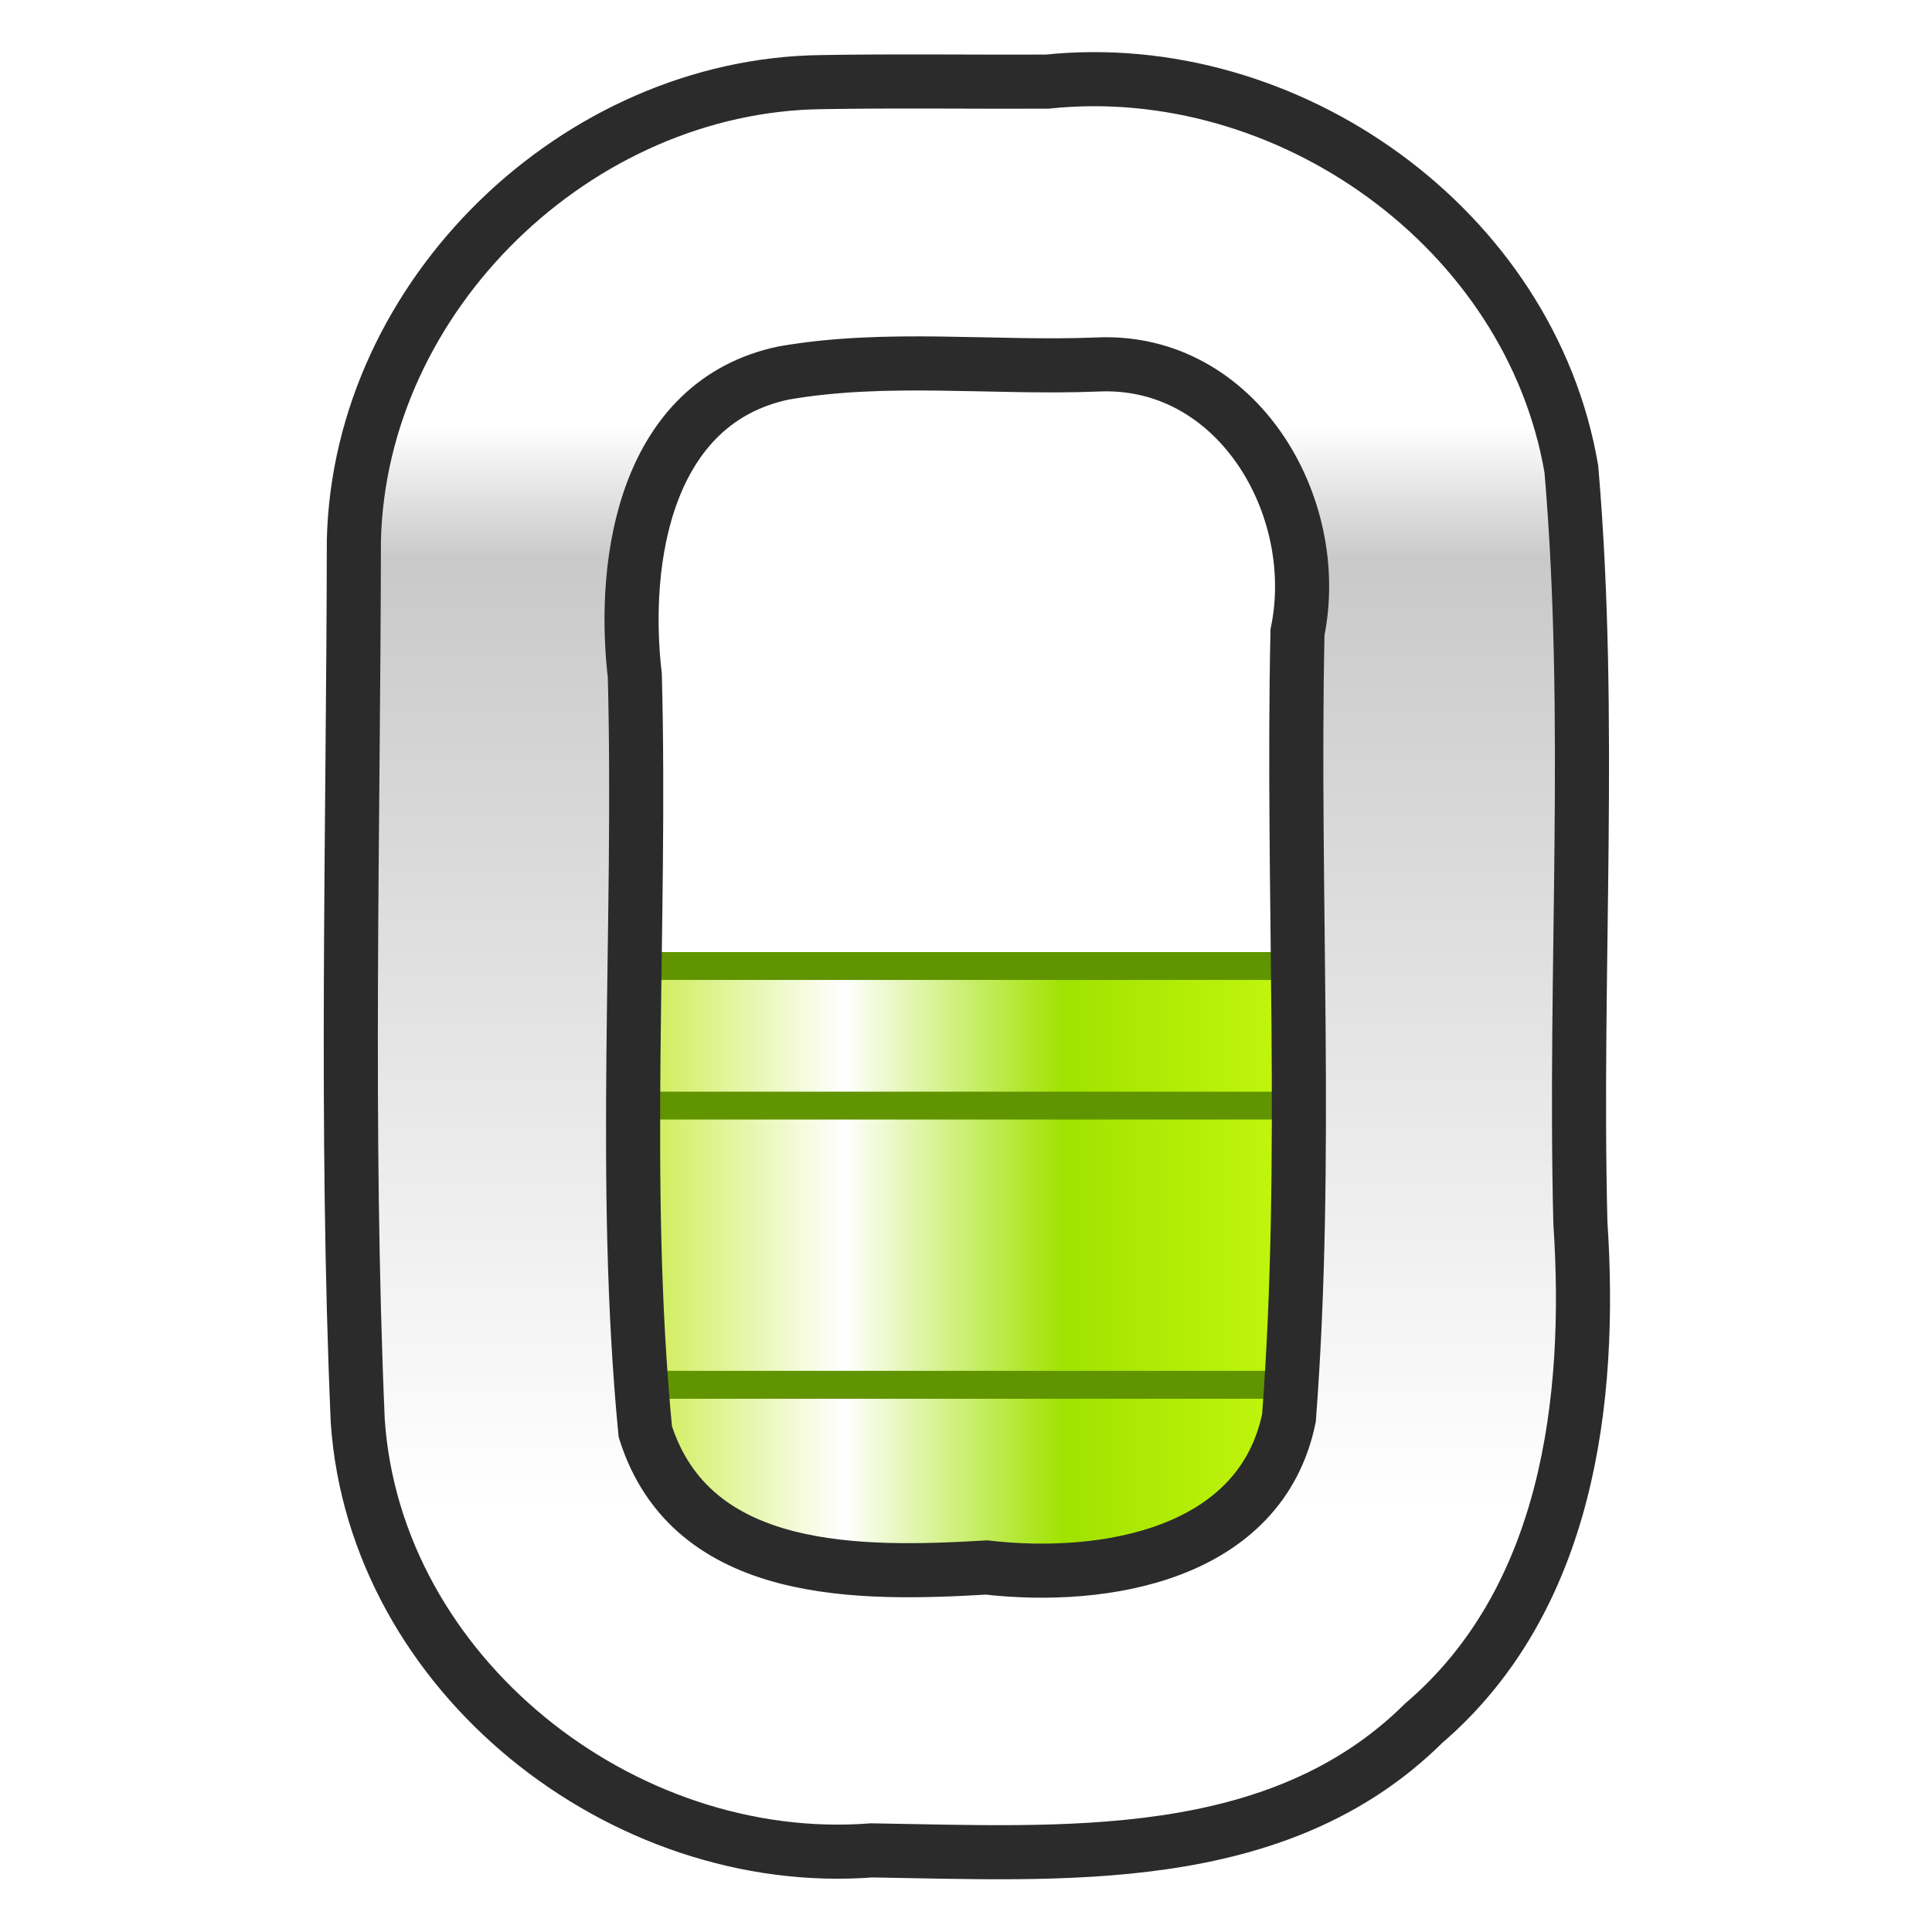
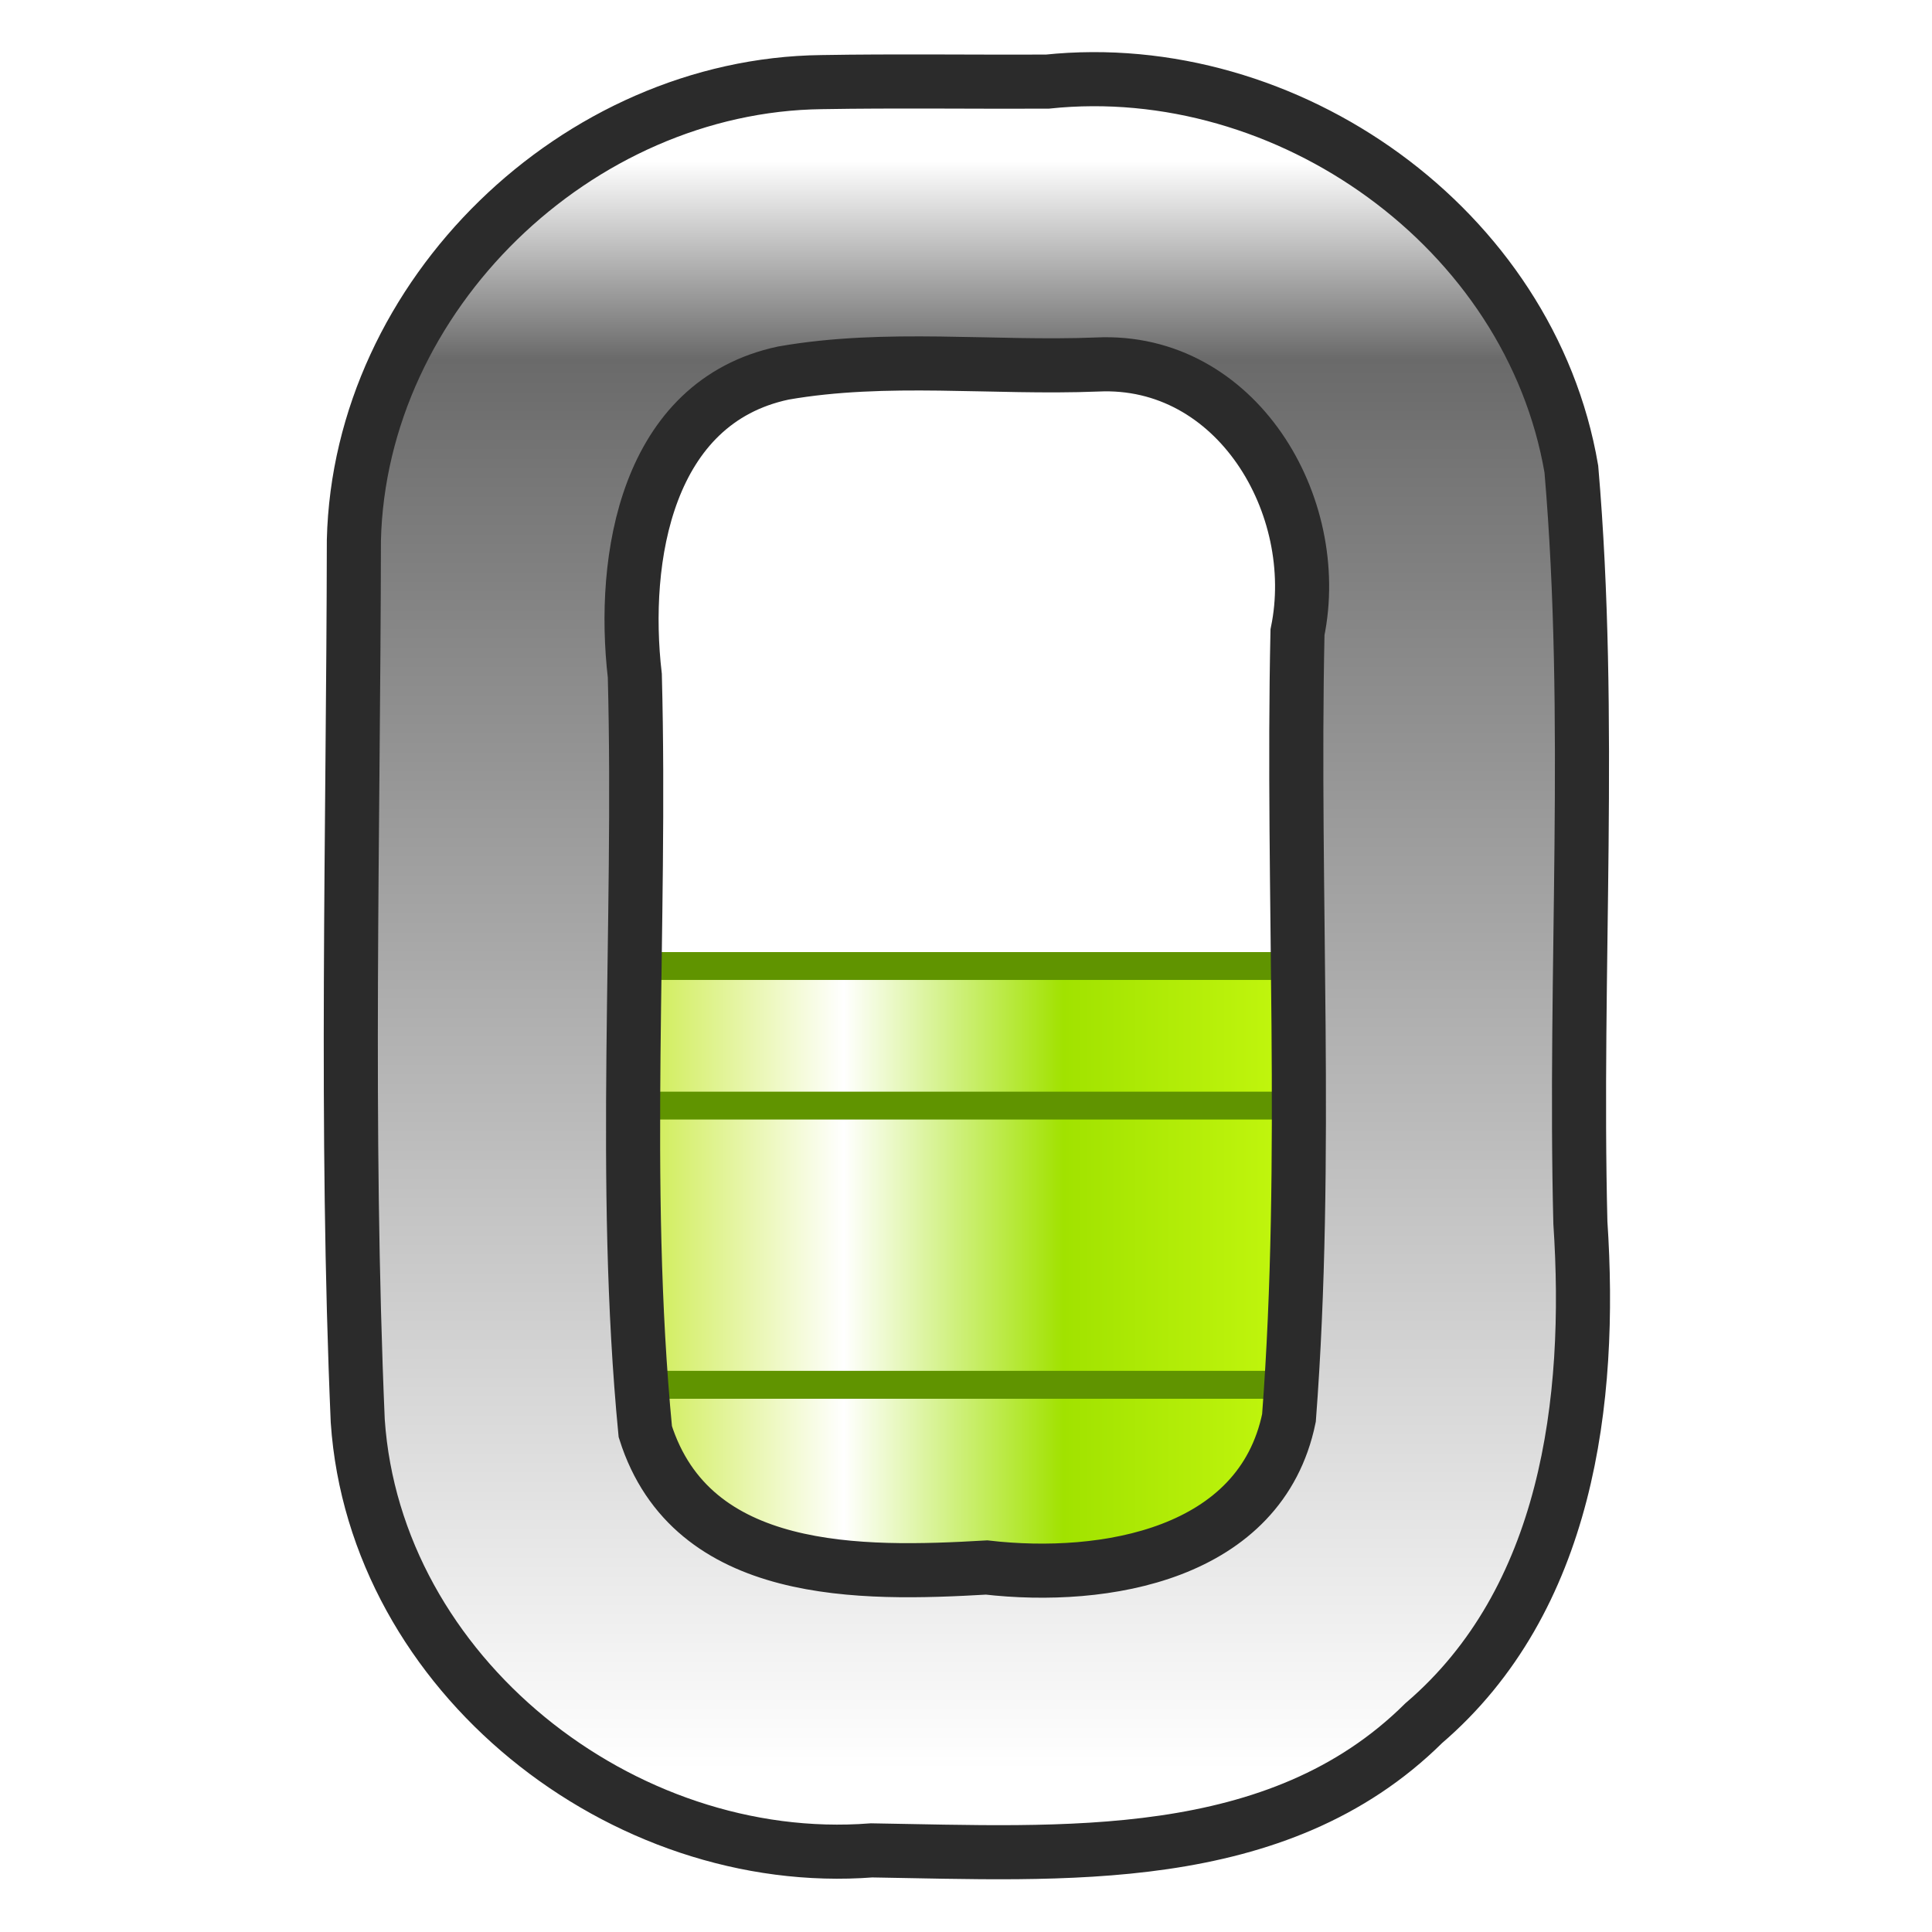
<svg xmlns="http://www.w3.org/2000/svg" xmlns:xlink="http://www.w3.org/1999/xlink" width="12mm" height="12mm" viewBox="0 0 12 12" version="1.1" id="svg1">
  <defs id="defs1">
    <linearGradient id="linearGradient16">
      <stop style="stop-color:#b7e300;stop-opacity:1;" offset="0" id="stop16" />
      <stop style="stop-color:#ffffff;stop-opacity:1;" offset="0.354" id="stop18" />
      <stop style="stop-color:#a1e200;stop-opacity:1;" offset="0.616" id="stop19" />
      <stop style="stop-color:#d0ff14;stop-opacity:1;" offset="1" id="stop17" />
    </linearGradient>
    <linearGradient id="linearGradient5">
      <stop style="stop-color:#ffffff;stop-opacity:1;" offset="0" id="stop5" />
-       <stop style="stop-color:#c9c9c9;stop-opacity:1;" offset="0.123" id="stop7" />
+       <stop style="stop-color:#6a6a6a;stop-opacity:1;" offset="0.123" id="stop7" />
      <stop style="stop-color:#ffffff;stop-opacity:1;" offset="1" id="stop6" />
    </linearGradient>
-     <linearGradient xlink:href="#linearGradient5" id="linearGradient6" x1="6" y1="2" x2="6" y2="10" gradientUnits="userSpaceOnUse" gradientTransform="matrix(0.8390062,0,0,0.8390062,0.9666922,0.9657413)" />
+     <linearGradient xlink:href="#linearGradient5" id="linearGradient6" x1="5.999" y1="0.041" x2="5.999" y2="11.96" gradientUnits="userSpaceOnUse" gradientTransform="matrix(0.8390062,0,0,0.8390062,0.9666922,0.9657413)" />
    <linearGradient xlink:href="#linearGradient16" id="linearGradient17" x1="3" y1="10" x2="9" y2="10" gradientUnits="userSpaceOnUse" gradientTransform="matrix(0.8669736,0,0,0.8669736,0.798891,0.7979401)" />
  </defs>
  <g id="layer1">
    <rect style="fill:url(#linearGradient17);stroke:#609400;stroke-width:0.173;stroke-dasharray:none;stroke-opacity:1" id="rect8" width="5.202" height="1.734" x="3.4" y="8.601" />
    <use x="0" y="0" xlink:href="#rect8" id="use14" transform="translate(-6.8211861e-7,-2.600921)" />
    <use x="0" y="0" xlink:href="#rect8" id="use12" transform="translate(0,-1.733947)" />
    <use x="0" y="0" xlink:href="#rect8" id="use15" transform="translate(-7.1525574e-8,-6)" style="display:none" />
    <use x="0" y="0" xlink:href="#rect8" id="use16" transform="translate(-7.1525574e-8,-8)" style="display:none" />
    <path id="rect1" style="fill:url(#linearGradient6);stroke:#2b2b2b;stroke-width:0.336;stroke-dasharray:none;stroke-opacity:1" d="M 5.103,0.51 C 3.585,0.528 2.234,1.832 2.198,3.356 c -0.003,1.821 -0.054,3.652 0.024,5.47 0.107,1.574 1.642,2.786 3.192,2.667 1.179,0.018 2.519,0.112 3.429,-0.79 C 9.736,9.938 9.89,8.704 9.816,7.594 9.777,6.036 9.893,4.466 9.76,2.914 9.505,1.418 7.996,0.35 6.504,0.507 c -0.467,0.002 -0.935,-0.005 -1.401,0.003 z M 6.815,2.264 C 7.68,2.223 8.221,3.14 8.059,3.927 8.024,5.552 8.129,7.189 8.006,8.807 7.831,9.658 6.86,9.82 6.128,9.736 5.35,9.781 4.296,9.802 4.008,8.892 3.858,7.337 3.984,5.76 3.943,4.197 3.858,3.465 4.016,2.497 4.866,2.317 5.507,2.205 6.167,2.29 6.815,2.264 Z" />
  </g>
</svg>
